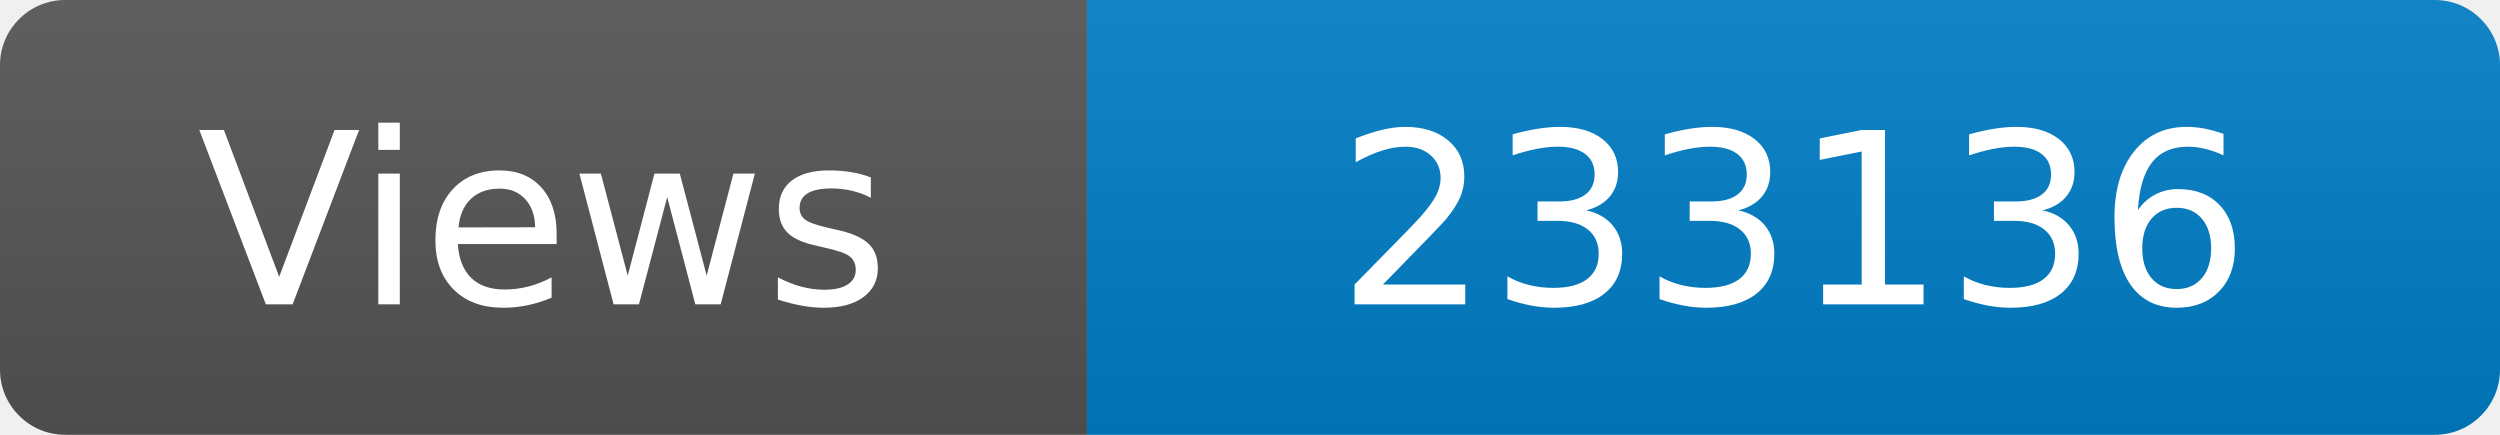
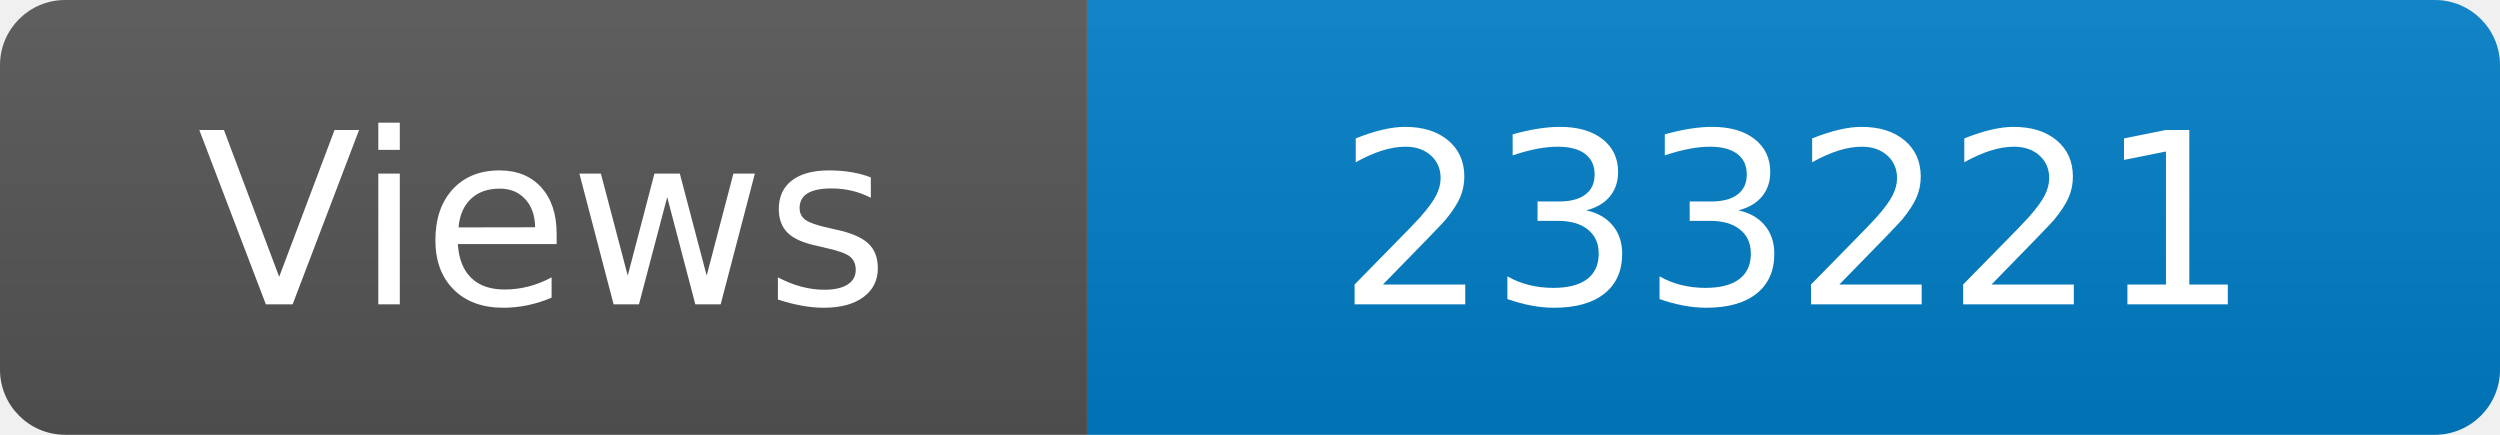
<svg xmlns="http://www.w3.org/2000/svg" width="115" height="20" role="img" aria-label="Maintained?: yes">
  <linearGradient id="s" x2="0" y2="100%">
    <stop offset="0" stop-color="#bbb" stop-opacity=".1" />
    <stop offset="1" stop-opacity=".1" />
  </linearGradient>
  <clipPath id="r">
    <rect width="115" height="20" rx="3" fill="#fff" />
  </clipPath>
  <g clip-path="url(#r)">
    <rect width="50" height="20" fill="#555" />
    <rect x="50" width="160" height="20" fill="#007ec6" />
    <rect width="115" height="20" fill="url(#s)" />
  </g>
  <g fill="#fff" text-anchor="middle" font-family="Verdana,Geneva,DejaVu Sans,sans-serif" font-size="110">
    <text x="250" y="140" transform="scale(.1)" fill="#fff">Views</text>
-     <text x="825" y="140" transform="scale(.1)" fill="#fff">233136</text>
+     <text x="825" y="140" transform="scale(.1)" fill="#fff">233221</text>
  </g>
</svg>
